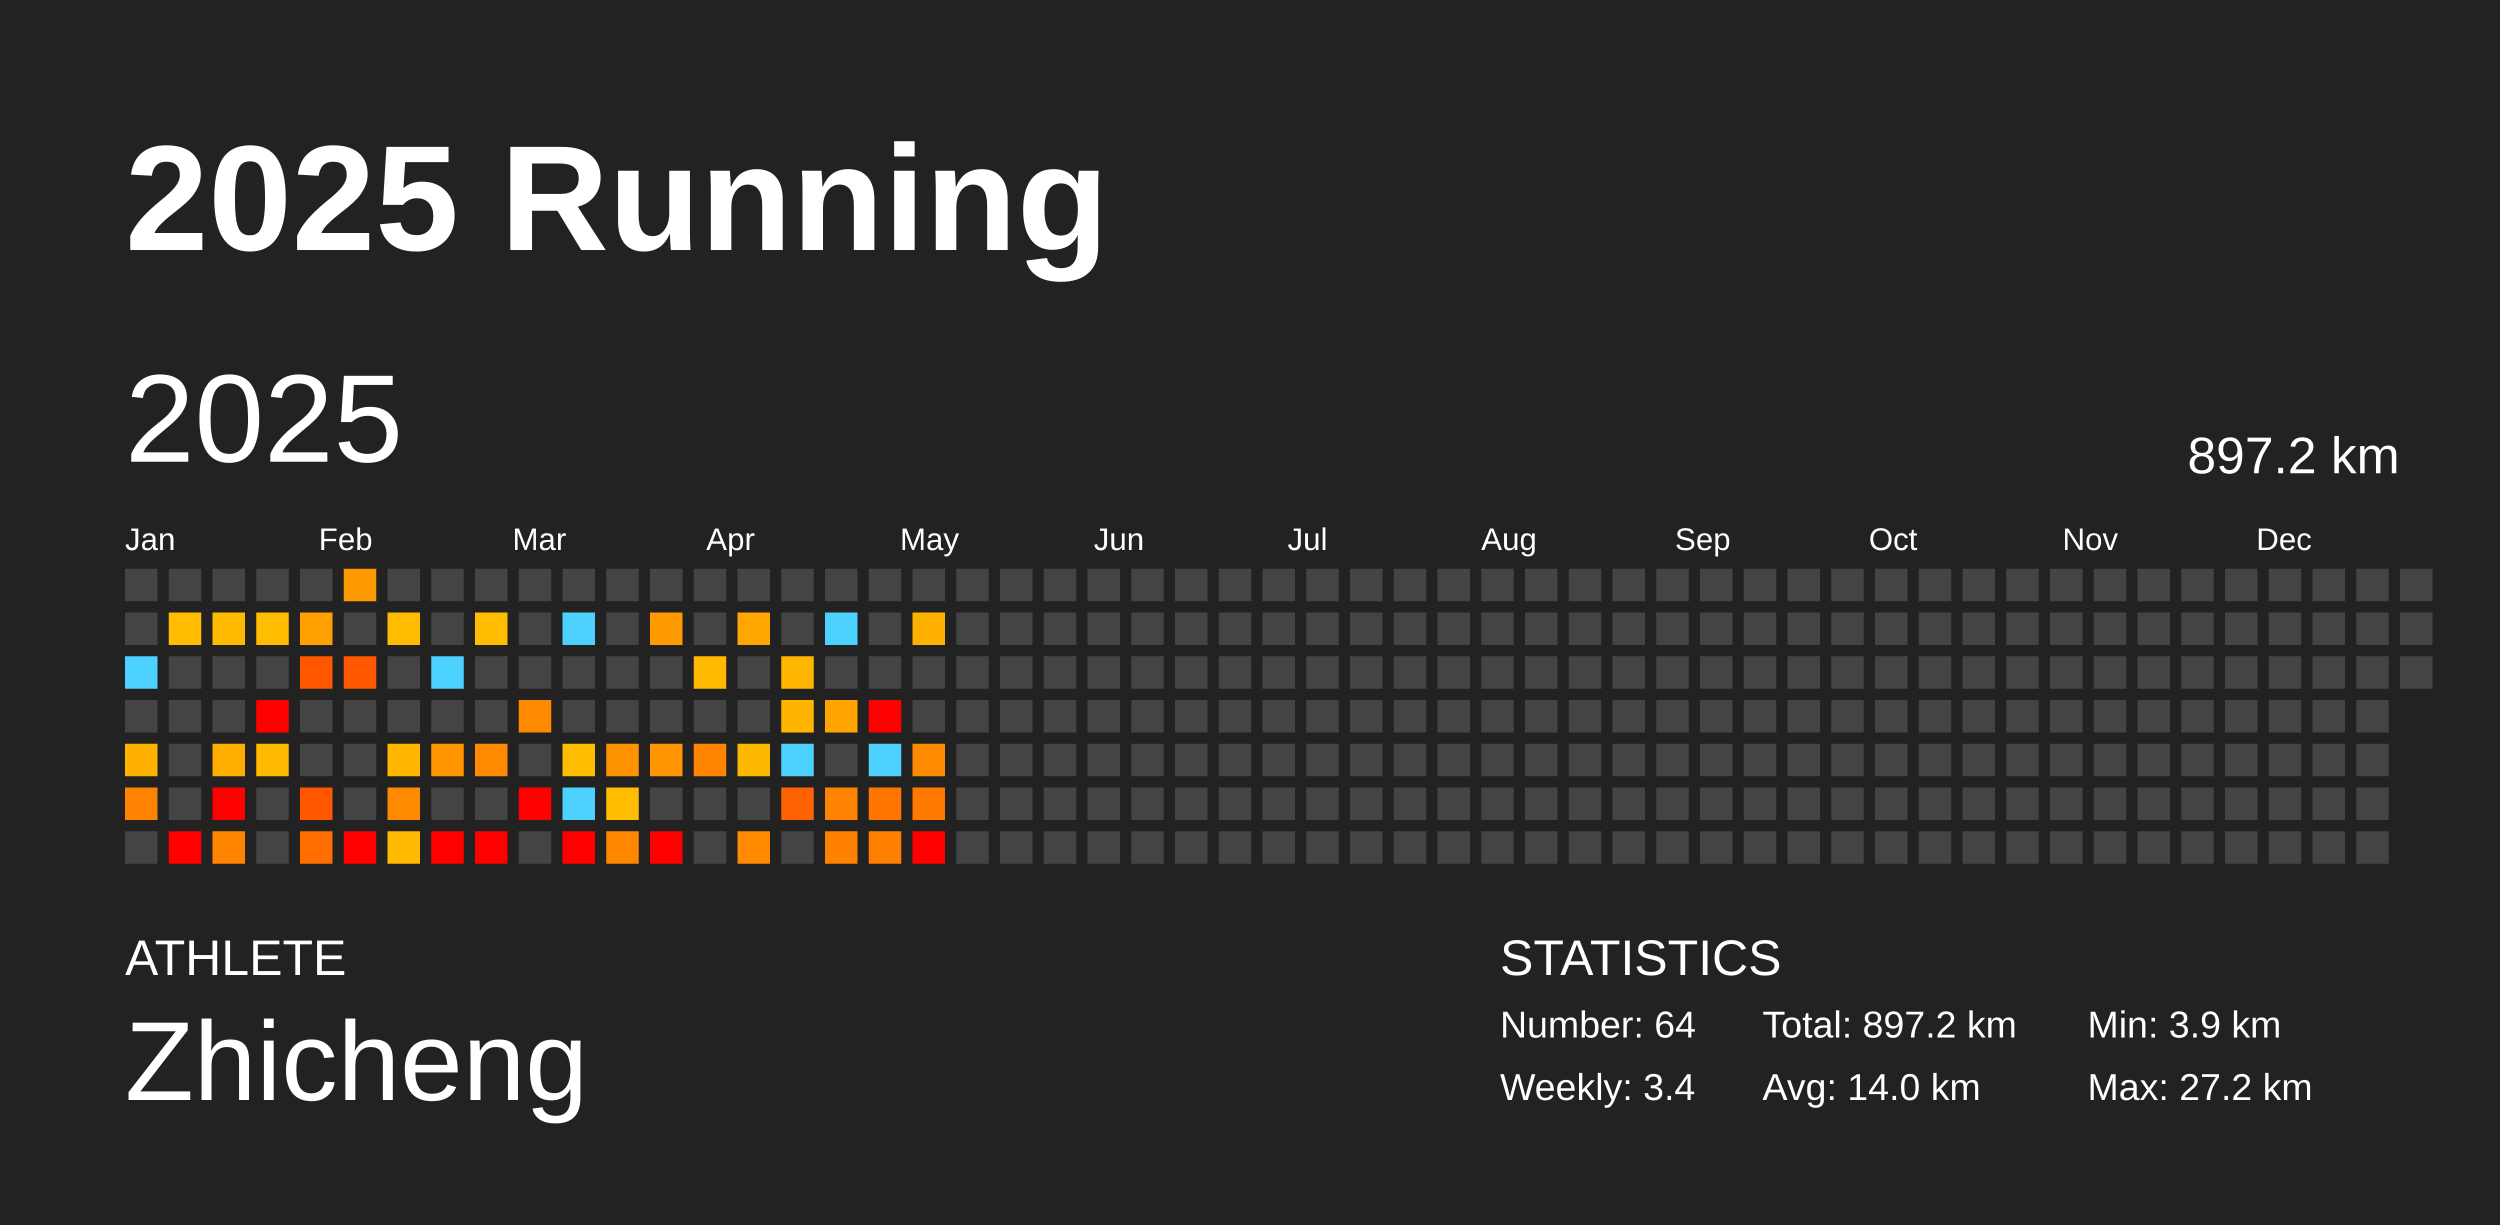
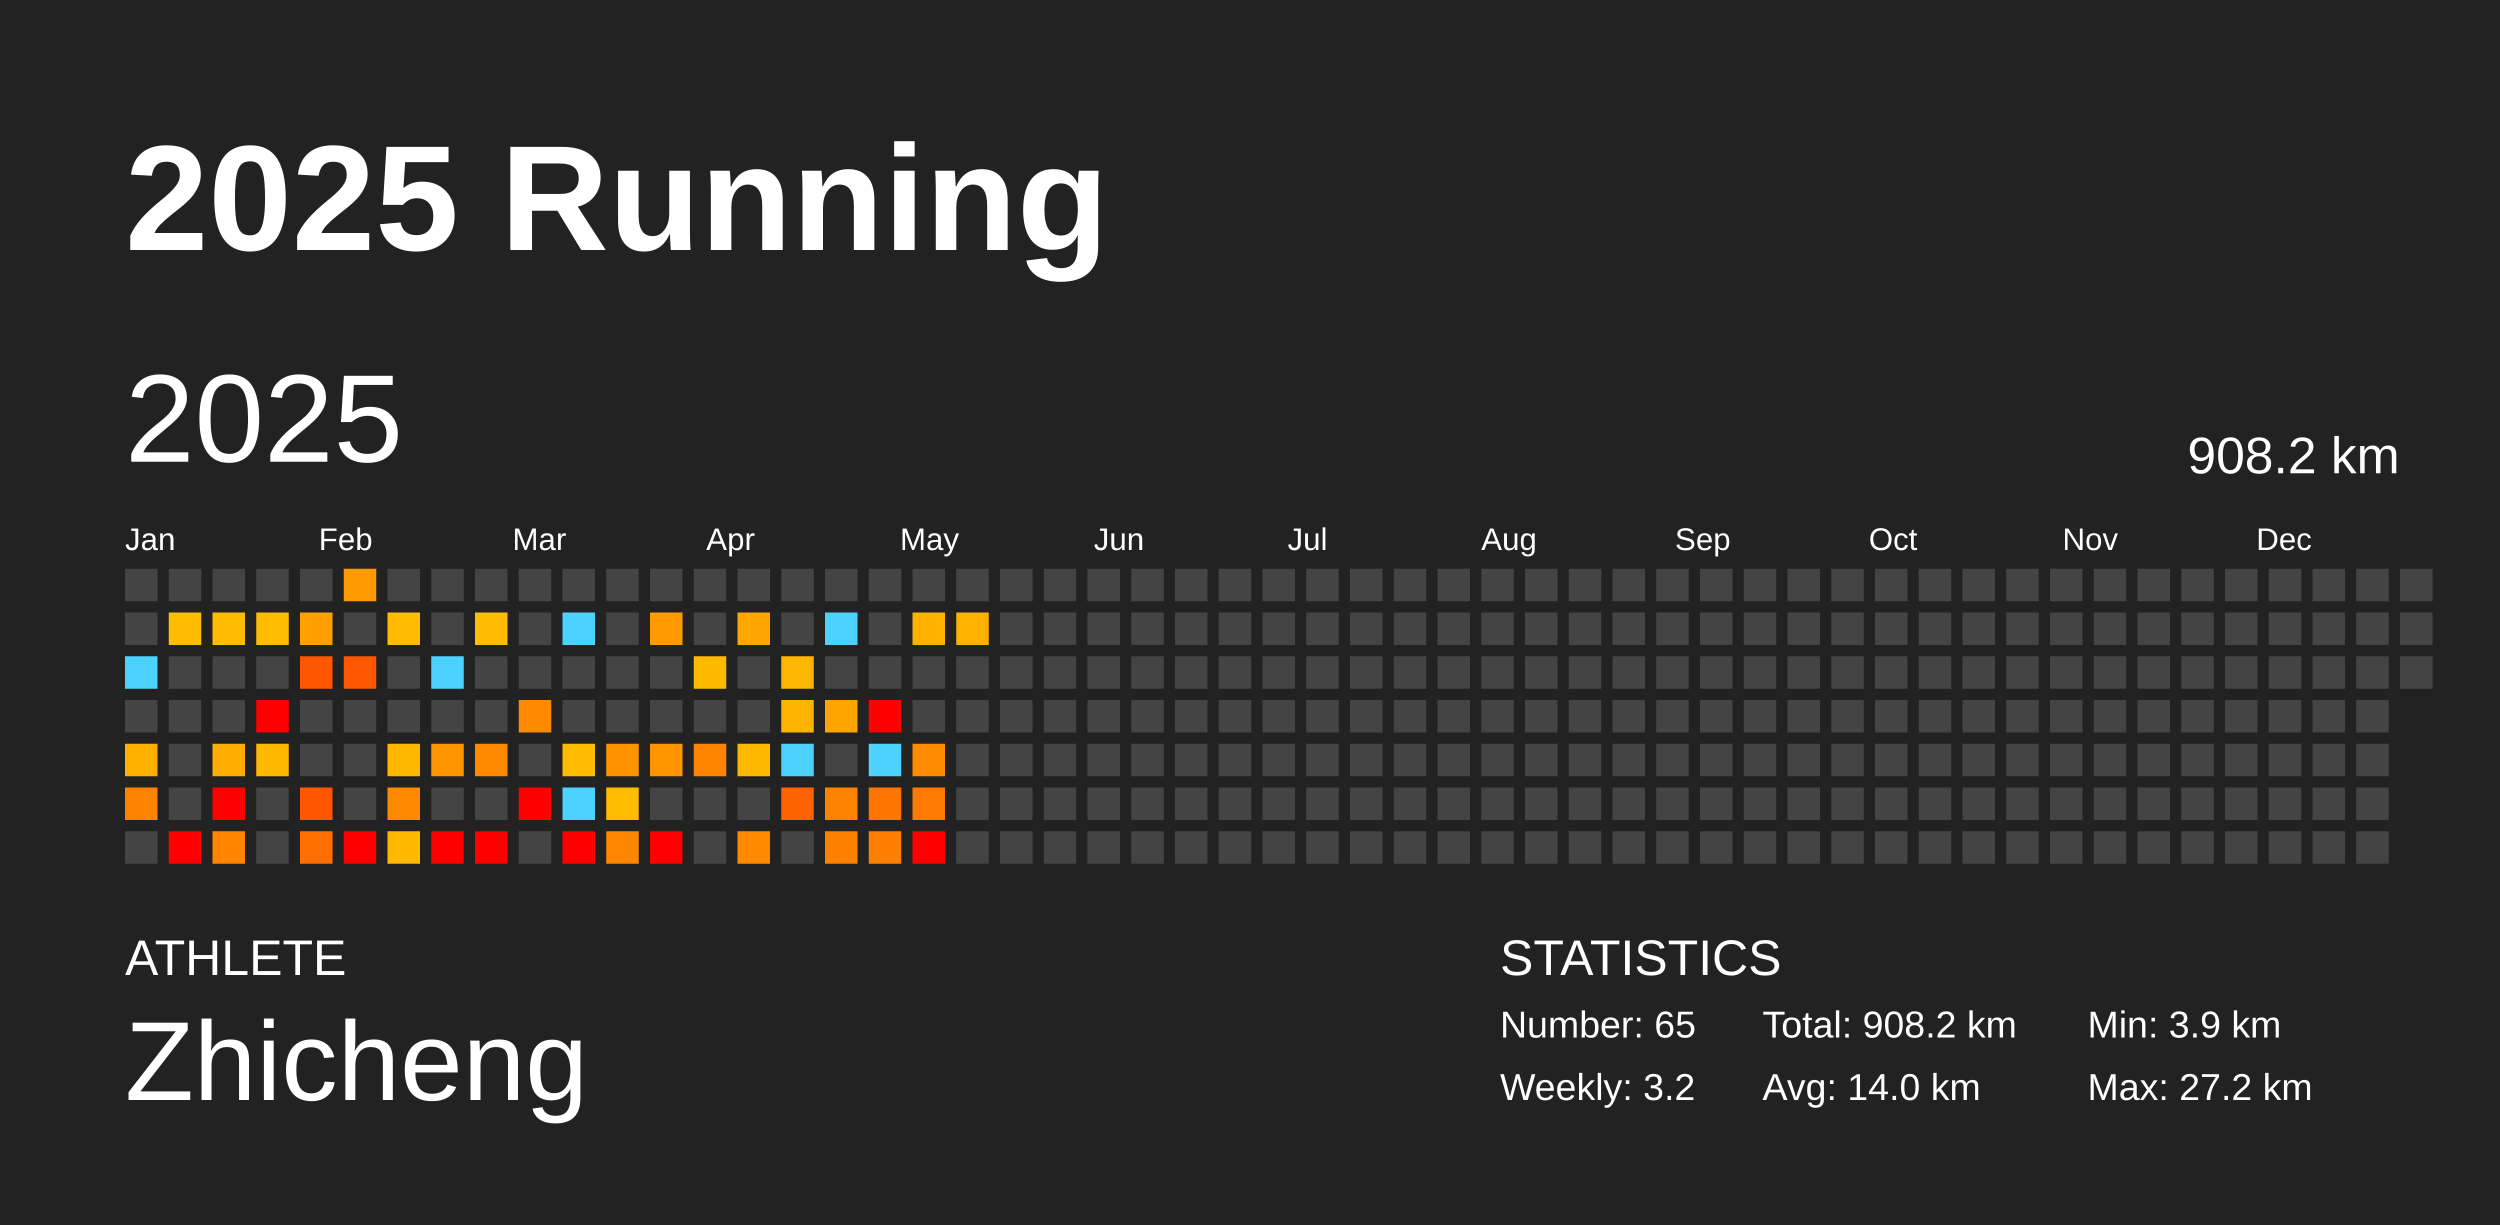
<svg xmlns="http://www.w3.org/2000/svg" baseProfile="full" height="98mm" version="1.1" viewBox="0,0,200,98" width="200mm">
  <defs />
  <rect fill="#222222" height="98" width="200" x="0" y="0" />
  <text fill="#FFFFFF" style="font-size:12px; font-family:Arial; font-weight:bold;" x="10" y="20">2025 Running</text>
  <text fill="#FFFFFF" style="font-size:4px; font-family:Arial" x="10" y="78">ATHLETE</text>
  <text fill="#FFFFFF" style="font-size:9px; font-family:Arial" x="10" y="88">Zhicheng</text>
  <text fill="#FFFFFF" style="font-size:4px; font-family:Arial" x="120" y="78">STATISTICS</text>
-   <text fill="#FFFFFF" style="font-size:3px; font-family:Arial" x="120" y="83">Number: 64</text>
-   <text fill="#FFFFFF" style="font-size:3px; font-family:Arial" x="120" y="88">Weekly: 3.4</text>
-   <text fill="#FFFFFF" style="font-size:3px; font-family:Arial" x="141" y="83">Total: 897.2 km</text>
+   <text fill="#FFFFFF" style="font-size:3px; font-family:Arial" x="120" y="83">Number: 65</text>
+   <text fill="#FFFFFF" style="font-size:3px; font-family:Arial" x="120" y="88">Weekly: 3.2</text>
+   <text fill="#FFFFFF" style="font-size:3px; font-family:Arial" x="141" y="83">Total: 908.2 km</text>
  <text fill="#FFFFFF" style="font-size:3px; font-family:Arial" x="141" y="88">Avg: 14.0 km</text>
  <text fill="#FFFFFF" style="font-size:3px; font-family:Arial" x="167" y="83">Min: 3.9 km</text>
  <text fill="#FFFFFF" style="font-size:3px; font-family:Arial" x="167" y="88">Max: 27.2 km</text>
  <text dominant-baseline="hanging" fill="#FFFFFF" style="font-size:10.0px; font-family:Arial;" x="10" y="30">2025</text>
-   <text dominant-baseline="hanging" fill="#FFFFFF" style="font-size:4.125px; font-family:Arial;" x="175" y="35">897.2 km</text>
+   <text dominant-baseline="hanging" fill="#FFFFFF" style="font-size:4.125px; font-family:Arial;" x="175" y="35">908.2 km</text>
  <text fill="#FFFFFF" style="font-size:2.5px; font-family:Arial" x="10.0" y="44">Jan</text>
  <text fill="#FFFFFF" style="font-size:2.5px; font-family:Arial" x="25.5" y="44">Feb</text>
  <text fill="#FFFFFF" style="font-size:2.5px; font-family:Arial" x="41.0" y="44">Mar</text>
  <text fill="#FFFFFF" style="font-size:2.5px; font-family:Arial" x="56.5" y="44">Apr</text>
  <text fill="#FFFFFF" style="font-size:2.5px; font-family:Arial" x="72.0" y="44">May</text>
  <text fill="#FFFFFF" style="font-size:2.5px; font-family:Arial" x="87.5" y="44">Jun</text>
  <text fill="#FFFFFF" style="font-size:2.5px; font-family:Arial" x="103.0" y="44">Jul</text>
  <text fill="#FFFFFF" style="font-size:2.5px; font-family:Arial" x="118.5" y="44">Aug</text>
  <text fill="#FFFFFF" style="font-size:2.5px; font-family:Arial" x="134.0" y="44">Sep</text>
  <text fill="#FFFFFF" style="font-size:2.5px; font-family:Arial" x="149.5" y="44">Oct</text>
  <text fill="#FFFFFF" style="font-size:2.5px; font-family:Arial" x="165.0" y="44">Nov</text>
  <text fill="#FFFFFF" style="font-size:2.5px; font-family:Arial" x="180.5" y="44">Dec</text>
  <rect fill="#444444" height="2.6" width="2.6" x="10.0" y="45.5" />
  <rect fill="#444444" height="2.6" width="2.6" x="10.0" y="49.0" />
  <rect fill="#4dd2ff" height="2.6" width="2.6" x="10.0" y="52.5" />
  <rect fill="#444444" height="2.6" width="2.6" x="10.0" y="56.0" />
  <rect fill="#ffb100" height="2.6" width="2.6" x="10.0" y="59.5" />
  <rect fill="#ff8300" height="2.6" width="2.6" x="10.0" y="63.0" />
  <rect fill="#444444" height="2.6" width="2.6" x="10.0" y="66.5" />
  <rect fill="#444444" height="2.6" width="2.6" x="13.5" y="45.5" />
  <rect fill="#ffbc00" height="2.6" width="2.6" x="13.5" y="49.0" />
  <rect fill="#444444" height="2.6" width="2.6" x="13.5" y="52.5" />
  <rect fill="#444444" height="2.6" width="2.6" x="13.5" y="56.0" />
  <rect fill="#444444" height="2.6" width="2.6" x="13.5" y="59.5" />
  <rect fill="#444444" height="2.6" width="2.6" x="13.5" y="63.0" />
  <rect fill="red" height="2.6" width="2.6" x="13.5" y="66.5" />
  <rect fill="#444444" height="2.6" width="2.6" x="17.0" y="45.5" />
  <rect fill="#ffbb00" height="2.6" width="2.6" x="17.0" y="49.0" />
  <rect fill="#444444" height="2.6" width="2.6" x="17.0" y="52.5" />
  <rect fill="#444444" height="2.6" width="2.6" x="17.0" y="56.0" />
  <rect fill="#ffad00" height="2.6" width="2.6" x="17.0" y="59.5" />
  <rect fill="red" height="2.6" width="2.6" x="17.0" y="63.0" />
  <rect fill="#ff8500" height="2.6" width="2.6" x="17.0" y="66.5" />
  <rect fill="#444444" height="2.6" width="2.6" x="20.5" y="45.5" />
  <rect fill="#ffbc00" height="2.6" width="2.6" x="20.5" y="49.0" />
  <rect fill="#444444" height="2.6" width="2.6" x="20.5" y="52.5" />
  <rect fill="red" height="2.6" width="2.6" x="20.5" y="56.0" />
  <rect fill="#ffb900" height="2.6" width="2.6" x="20.5" y="59.5" />
  <rect fill="#444444" height="2.6" width="2.6" x="20.5" y="63.0" />
  <rect fill="#444444" height="2.6" width="2.6" x="20.5" y="66.5" />
  <rect fill="#444444" height="2.6" width="2.6" x="24.0" y="45.5" />
  <rect fill="#ffa000" height="2.6" width="2.6" x="24.0" y="49.0" />
  <rect fill="#ff5700" height="2.6" width="2.6" x="24.0" y="52.5" />
  <rect fill="#444444" height="2.6" width="2.6" x="24.0" y="56.0" />
  <rect fill="#444444" height="2.6" width="2.6" x="24.0" y="59.5" />
  <rect fill="#ff5600" height="2.6" width="2.6" x="24.0" y="63.0" />
  <rect fill="#ff6e00" height="2.6" width="2.6" x="24.0" y="66.5" />
  <rect fill="#ff9a00" height="2.6" width="2.6" x="27.5" y="45.5" />
  <rect fill="#444444" height="2.6" width="2.6" x="27.5" y="49.0" />
  <rect fill="#ff5800" height="2.6" width="2.6" x="27.5" y="52.5" />
  <rect fill="#444444" height="2.6" width="2.6" x="27.5" y="56.0" />
  <rect fill="#444444" height="2.6" width="2.6" x="27.5" y="59.5" />
  <rect fill="#444444" height="2.6" width="2.6" x="27.5" y="63.0" />
  <rect fill="red" height="2.6" width="2.6" x="27.5" y="66.5" />
  <rect fill="#444444" height="2.6" width="2.6" x="31.0" y="45.5" />
  <rect fill="#ffbc00" height="2.6" width="2.6" x="31.0" y="49.0" />
  <rect fill="#444444" height="2.6" width="2.6" x="31.0" y="52.5" />
  <rect fill="#444444" height="2.6" width="2.6" x="31.0" y="56.0" />
  <rect fill="#ffb700" height="2.6" width="2.6" x="31.0" y="59.5" />
  <rect fill="#ff8a00" height="2.6" width="2.6" x="31.0" y="63.0" />
  <rect fill="#ffb900" height="2.6" width="2.6" x="31.0" y="66.5" />
  <rect fill="#444444" height="2.6" width="2.6" x="34.5" y="45.5" />
  <rect fill="#444444" height="2.6" width="2.6" x="34.5" y="49.0" />
  <rect fill="#4dd2ff" height="2.6" width="2.6" x="34.5" y="52.5" />
  <rect fill="#444444" height="2.6" width="2.6" x="34.5" y="56.0" />
  <rect fill="#ff9600" height="2.6" width="2.6" x="34.5" y="59.5" />
  <rect fill="#444444" height="2.6" width="2.6" x="34.5" y="63.0" />
  <rect fill="red" height="2.6" width="2.6" x="34.5" y="66.5" />
  <rect fill="#444444" height="2.6" width="2.6" x="38.0" y="45.5" />
  <rect fill="#ffbc00" height="2.6" width="2.6" x="38.0" y="49.0" />
  <rect fill="#444444" height="2.6" width="2.6" x="38.0" y="52.5" />
  <rect fill="#444444" height="2.6" width="2.6" x="38.0" y="56.0" />
  <rect fill="#ff8a00" height="2.6" width="2.6" x="38.0" y="59.5" />
  <rect fill="#444444" height="2.6" width="2.6" x="38.0" y="63.0" />
  <rect fill="red" height="2.6" width="2.6" x="38.0" y="66.5" />
  <rect fill="#444444" height="2.6" width="2.6" x="41.5" y="45.5" />
  <rect fill="#444444" height="2.6" width="2.6" x="41.5" y="49.0" />
  <rect fill="#444444" height="2.6" width="2.6" x="41.5" y="52.5" />
  <rect fill="#ff8900" height="2.6" width="2.6" x="41.5" y="56.0" />
  <rect fill="#444444" height="2.6" width="2.6" x="41.5" y="59.5" />
  <rect fill="red" height="2.6" width="2.6" x="41.5" y="63.0" />
  <rect fill="#444444" height="2.6" width="2.6" x="41.5" y="66.5" />
  <rect fill="#444444" height="2.6" width="2.6" x="45.0" y="45.5" />
  <rect fill="#4dd2ff" height="2.6" width="2.6" x="45.0" y="49.0" />
  <rect fill="#444444" height="2.6" width="2.6" x="45.0" y="52.5" />
  <rect fill="#444444" height="2.6" width="2.6" x="45.0" y="56.0" />
  <rect fill="#ffbc00" height="2.6" width="2.6" x="45.0" y="59.5" />
  <rect fill="#4dd2ff" height="2.6" width="2.6" x="45.0" y="63.0" />
  <rect fill="red" height="2.6" width="2.6" x="45.0" y="66.5" />
  <rect fill="#444444" height="2.6" width="2.6" x="48.5" y="45.5" />
  <rect fill="#444444" height="2.6" width="2.6" x="48.5" y="49.0" />
  <rect fill="#444444" height="2.6" width="2.6" x="48.5" y="52.5" />
  <rect fill="#444444" height="2.6" width="2.6" x="48.5" y="56.0" />
  <rect fill="#ff9400" height="2.6" width="2.6" x="48.5" y="59.5" />
  <rect fill="#ffbc00" height="2.6" width="2.6" x="48.5" y="63.0" />
  <rect fill="#ff8700" height="2.6" width="2.6" x="48.5" y="66.5" />
  <rect fill="#444444" height="2.6" width="2.6" x="52.0" y="45.5" />
  <rect fill="#ff9b00" height="2.6" width="2.6" x="52.0" y="49.0" />
  <rect fill="#444444" height="2.6" width="2.6" x="52.0" y="52.5" />
  <rect fill="#444444" height="2.6" width="2.6" x="52.0" y="56.0" />
  <rect fill="#ff9500" height="2.6" width="2.6" x="52.0" y="59.5" />
  <rect fill="#444444" height="2.6" width="2.6" x="52.0" y="63.0" />
  <rect fill="red" height="2.6" width="2.6" x="52.0" y="66.5" />
  <rect fill="#444444" height="2.6" width="2.6" x="55.5" y="45.5" />
  <rect fill="#444444" height="2.6" width="2.6" x="55.5" y="49.0" />
  <rect fill="#ffba00" height="2.6" width="2.6" x="55.5" y="52.5" />
  <rect fill="#444444" height="2.6" width="2.6" x="55.5" y="56.0" />
  <rect fill="#ff8500" height="2.6" width="2.6" x="55.5" y="59.5" />
  <rect fill="#444444" height="2.6" width="2.6" x="55.5" y="63.0" />
  <rect fill="#444444" height="2.6" width="2.6" x="55.5" y="66.5" />
  <rect fill="#444444" height="2.6" width="2.6" x="59.0" y="45.5" />
  <rect fill="#ffa600" height="2.6" width="2.6" x="59.0" y="49.0" />
  <rect fill="#444444" height="2.6" width="2.6" x="59.0" y="52.5" />
  <rect fill="#444444" height="2.6" width="2.6" x="59.0" y="56.0" />
  <rect fill="#ffb800" height="2.6" width="2.6" x="59.0" y="59.5" />
  <rect fill="#444444" height="2.6" width="2.6" x="59.0" y="63.0" />
  <rect fill="#ff8a00" height="2.6" width="2.6" x="59.0" y="66.5" />
  <rect fill="#444444" height="2.6" width="2.6" x="62.5" y="45.5" />
  <rect fill="#444444" height="2.6" width="2.6" x="62.5" y="49.0" />
  <rect fill="#ffb600" height="2.6" width="2.6" x="62.5" y="52.5" />
  <rect fill="#ffb500" height="2.6" width="2.6" x="62.5" y="56.0" />
  <rect fill="#4dd2ff" height="2.6" width="2.6" x="62.5" y="59.5" />
  <rect fill="#ff6200" height="2.6" width="2.6" x="62.5" y="63.0" />
  <rect fill="#444444" height="2.6" width="2.6" x="62.5" y="66.5" />
  <rect fill="#444444" height="2.6" width="2.6" x="66.0" y="45.5" />
  <rect fill="#4dd2ff" height="2.6" width="2.6" x="66.0" y="49.0" />
  <rect fill="#444444" height="2.6" width="2.6" x="66.0" y="52.5" />
  <rect fill="#ffa400" height="2.6" width="2.6" x="66.0" y="56.0" />
  <rect fill="#444444" height="2.6" width="2.6" x="66.0" y="59.5" />
  <rect fill="#ff8200" height="2.6" width="2.6" x="66.0" y="63.0" />
  <rect fill="#ff8100" height="2.6" width="2.6" x="66.0" y="66.5" />
  <rect fill="#444444" height="2.6" width="2.6" x="69.5" y="45.5" />
  <rect fill="#444444" height="2.6" width="2.6" x="69.5" y="49.0" />
  <rect fill="#444444" height="2.6" width="2.6" x="69.5" y="52.5" />
  <rect fill="red" height="2.6" width="2.6" x="69.5" y="56.0" />
  <rect fill="#4dd2ff" height="2.6" width="2.6" x="69.5" y="59.5" />
  <rect fill="#ff7500" height="2.6" width="2.6" x="69.5" y="63.0" />
  <rect fill="#ff8000" height="2.6" width="2.6" x="69.5" y="66.5" />
  <rect fill="#444444" height="2.6" width="2.6" x="73.0" y="45.5" />
  <rect fill="#ffb100" height="2.6" width="2.6" x="73.0" y="49.0" />
  <rect fill="#444444" height="2.6" width="2.6" x="73.0" y="52.5" />
  <rect fill="#444444" height="2.6" width="2.6" x="73.0" y="56.0" />
  <rect fill="#ff8c00" height="2.6" width="2.6" x="73.0" y="59.5" />
  <rect fill="#ff7800" height="2.6" width="2.6" x="73.0" y="63.0" />
  <rect fill="red" height="2.6" width="2.6" x="73.0" y="66.5" />
  <rect fill="#444444" height="2.6" width="2.6" x="76.5" y="45.5" />
-   <rect fill="#444444" height="2.6" width="2.6" x="76.5" y="49.0" />
+   <rect fill="#ffb100" height="2.6" width="2.6" x="76.5" y="49.0" />
  <rect fill="#444444" height="2.6" width="2.6" x="76.5" y="52.5" />
  <rect fill="#444444" height="2.6" width="2.6" x="76.5" y="56.0" />
  <rect fill="#444444" height="2.6" width="2.6" x="76.5" y="59.5" />
  <rect fill="#444444" height="2.6" width="2.6" x="76.5" y="63.0" />
  <rect fill="#444444" height="2.6" width="2.6" x="76.5" y="66.5" />
  <rect fill="#444444" height="2.6" width="2.6" x="80.0" y="45.5" />
  <rect fill="#444444" height="2.6" width="2.6" x="80.0" y="49.0" />
  <rect fill="#444444" height="2.6" width="2.6" x="80.0" y="52.5" />
  <rect fill="#444444" height="2.6" width="2.6" x="80.0" y="56.0" />
  <rect fill="#444444" height="2.6" width="2.6" x="80.0" y="59.5" />
  <rect fill="#444444" height="2.6" width="2.6" x="80.0" y="63.0" />
  <rect fill="#444444" height="2.6" width="2.6" x="80.0" y="66.5" />
  <rect fill="#444444" height="2.6" width="2.6" x="83.5" y="45.5" />
  <rect fill="#444444" height="2.6" width="2.6" x="83.5" y="49.0" />
  <rect fill="#444444" height="2.6" width="2.6" x="83.5" y="52.5" />
  <rect fill="#444444" height="2.6" width="2.6" x="83.5" y="56.0" />
  <rect fill="#444444" height="2.6" width="2.6" x="83.5" y="59.5" />
  <rect fill="#444444" height="2.6" width="2.6" x="83.5" y="63.0" />
  <rect fill="#444444" height="2.6" width="2.6" x="83.5" y="66.5" />
  <rect fill="#444444" height="2.6" width="2.6" x="87.0" y="45.5" />
  <rect fill="#444444" height="2.6" width="2.6" x="87.0" y="49.0" />
  <rect fill="#444444" height="2.6" width="2.6" x="87.0" y="52.5" />
  <rect fill="#444444" height="2.6" width="2.6" x="87.0" y="56.0" />
  <rect fill="#444444" height="2.6" width="2.6" x="87.0" y="59.5" />
  <rect fill="#444444" height="2.6" width="2.6" x="87.0" y="63.0" />
  <rect fill="#444444" height="2.6" width="2.6" x="87.0" y="66.5" />
  <rect fill="#444444" height="2.6" width="2.6" x="90.5" y="45.5" />
  <rect fill="#444444" height="2.6" width="2.6" x="90.5" y="49.0" />
  <rect fill="#444444" height="2.6" width="2.6" x="90.5" y="52.5" />
  <rect fill="#444444" height="2.6" width="2.6" x="90.5" y="56.0" />
  <rect fill="#444444" height="2.6" width="2.6" x="90.5" y="59.5" />
  <rect fill="#444444" height="2.6" width="2.6" x="90.5" y="63.0" />
  <rect fill="#444444" height="2.6" width="2.6" x="90.5" y="66.5" />
  <rect fill="#444444" height="2.6" width="2.6" x="94.0" y="45.5" />
  <rect fill="#444444" height="2.6" width="2.6" x="94.0" y="49.0" />
  <rect fill="#444444" height="2.6" width="2.6" x="94.0" y="52.5" />
  <rect fill="#444444" height="2.6" width="2.6" x="94.0" y="56.0" />
  <rect fill="#444444" height="2.6" width="2.6" x="94.0" y="59.5" />
  <rect fill="#444444" height="2.6" width="2.6" x="94.0" y="63.0" />
  <rect fill="#444444" height="2.6" width="2.6" x="94.0" y="66.5" />
  <rect fill="#444444" height="2.6" width="2.6" x="97.5" y="45.5" />
  <rect fill="#444444" height="2.6" width="2.6" x="97.5" y="49.0" />
  <rect fill="#444444" height="2.6" width="2.6" x="97.5" y="52.5" />
  <rect fill="#444444" height="2.6" width="2.6" x="97.5" y="56.0" />
  <rect fill="#444444" height="2.6" width="2.6" x="97.5" y="59.5" />
  <rect fill="#444444" height="2.6" width="2.6" x="97.5" y="63.0" />
  <rect fill="#444444" height="2.6" width="2.6" x="97.5" y="66.5" />
  <rect fill="#444444" height="2.6" width="2.6" x="101.0" y="45.5" />
  <rect fill="#444444" height="2.6" width="2.6" x="101.0" y="49.0" />
  <rect fill="#444444" height="2.6" width="2.6" x="101.0" y="52.5" />
  <rect fill="#444444" height="2.6" width="2.6" x="101.0" y="56.0" />
  <rect fill="#444444" height="2.6" width="2.6" x="101.0" y="59.5" />
  <rect fill="#444444" height="2.6" width="2.6" x="101.0" y="63.0" />
  <rect fill="#444444" height="2.6" width="2.6" x="101.0" y="66.5" />
  <rect fill="#444444" height="2.6" width="2.6" x="104.5" y="45.5" />
  <rect fill="#444444" height="2.6" width="2.6" x="104.5" y="49.0" />
  <rect fill="#444444" height="2.6" width="2.6" x="104.5" y="52.5" />
  <rect fill="#444444" height="2.6" width="2.6" x="104.5" y="56.0" />
  <rect fill="#444444" height="2.6" width="2.6" x="104.5" y="59.5" />
  <rect fill="#444444" height="2.6" width="2.6" x="104.5" y="63.0" />
  <rect fill="#444444" height="2.6" width="2.6" x="104.5" y="66.5" />
  <rect fill="#444444" height="2.6" width="2.6" x="108.0" y="45.5" />
  <rect fill="#444444" height="2.6" width="2.6" x="108.0" y="49.0" />
  <rect fill="#444444" height="2.6" width="2.6" x="108.0" y="52.5" />
  <rect fill="#444444" height="2.6" width="2.6" x="108.0" y="56.0" />
  <rect fill="#444444" height="2.6" width="2.6" x="108.0" y="59.5" />
  <rect fill="#444444" height="2.6" width="2.6" x="108.0" y="63.0" />
  <rect fill="#444444" height="2.6" width="2.6" x="108.0" y="66.5" />
  <rect fill="#444444" height="2.6" width="2.6" x="111.5" y="45.5" />
  <rect fill="#444444" height="2.6" width="2.6" x="111.5" y="49.0" />
  <rect fill="#444444" height="2.6" width="2.6" x="111.5" y="52.5" />
  <rect fill="#444444" height="2.6" width="2.6" x="111.5" y="56.0" />
  <rect fill="#444444" height="2.6" width="2.6" x="111.5" y="59.5" />
  <rect fill="#444444" height="2.6" width="2.6" x="111.5" y="63.0" />
  <rect fill="#444444" height="2.6" width="2.6" x="111.5" y="66.5" />
  <rect fill="#444444" height="2.6" width="2.6" x="115.0" y="45.5" />
  <rect fill="#444444" height="2.6" width="2.6" x="115.0" y="49.0" />
  <rect fill="#444444" height="2.6" width="2.6" x="115.0" y="52.5" />
  <rect fill="#444444" height="2.6" width="2.6" x="115.0" y="56.0" />
  <rect fill="#444444" height="2.6" width="2.6" x="115.0" y="59.5" />
  <rect fill="#444444" height="2.6" width="2.6" x="115.0" y="63.0" />
  <rect fill="#444444" height="2.6" width="2.6" x="115.0" y="66.5" />
  <rect fill="#444444" height="2.6" width="2.6" x="118.5" y="45.5" />
  <rect fill="#444444" height="2.6" width="2.6" x="118.5" y="49.0" />
  <rect fill="#444444" height="2.6" width="2.6" x="118.5" y="52.5" />
  <rect fill="#444444" height="2.6" width="2.6" x="118.5" y="56.0" />
  <rect fill="#444444" height="2.6" width="2.6" x="118.5" y="59.5" />
  <rect fill="#444444" height="2.6" width="2.6" x="118.5" y="63.0" />
  <rect fill="#444444" height="2.6" width="2.6" x="118.5" y="66.5" />
  <rect fill="#444444" height="2.6" width="2.6" x="122.0" y="45.5" />
  <rect fill="#444444" height="2.6" width="2.6" x="122.0" y="49.0" />
  <rect fill="#444444" height="2.6" width="2.6" x="122.0" y="52.5" />
  <rect fill="#444444" height="2.6" width="2.6" x="122.0" y="56.0" />
  <rect fill="#444444" height="2.6" width="2.6" x="122.0" y="59.5" />
  <rect fill="#444444" height="2.6" width="2.6" x="122.0" y="63.0" />
  <rect fill="#444444" height="2.6" width="2.6" x="122.0" y="66.5" />
  <rect fill="#444444" height="2.6" width="2.6" x="125.5" y="45.5" />
  <rect fill="#444444" height="2.6" width="2.6" x="125.5" y="49.0" />
  <rect fill="#444444" height="2.6" width="2.6" x="125.5" y="52.5" />
  <rect fill="#444444" height="2.6" width="2.6" x="125.5" y="56.0" />
  <rect fill="#444444" height="2.6" width="2.6" x="125.5" y="59.5" />
  <rect fill="#444444" height="2.6" width="2.6" x="125.5" y="63.0" />
  <rect fill="#444444" height="2.6" width="2.6" x="125.5" y="66.5" />
  <rect fill="#444444" height="2.6" width="2.6" x="129.0" y="45.5" />
  <rect fill="#444444" height="2.6" width="2.6" x="129.0" y="49.0" />
  <rect fill="#444444" height="2.6" width="2.6" x="129.0" y="52.5" />
  <rect fill="#444444" height="2.6" width="2.6" x="129.0" y="56.0" />
  <rect fill="#444444" height="2.6" width="2.6" x="129.0" y="59.5" />
  <rect fill="#444444" height="2.6" width="2.6" x="129.0" y="63.0" />
  <rect fill="#444444" height="2.6" width="2.6" x="129.0" y="66.5" />
  <rect fill="#444444" height="2.6" width="2.6" x="132.5" y="45.5" />
  <rect fill="#444444" height="2.6" width="2.6" x="132.5" y="49.0" />
  <rect fill="#444444" height="2.6" width="2.6" x="132.5" y="52.5" />
  <rect fill="#444444" height="2.6" width="2.6" x="132.5" y="56.0" />
  <rect fill="#444444" height="2.6" width="2.6" x="132.5" y="59.5" />
  <rect fill="#444444" height="2.6" width="2.6" x="132.5" y="63.0" />
  <rect fill="#444444" height="2.6" width="2.6" x="132.5" y="66.5" />
  <rect fill="#444444" height="2.6" width="2.6" x="136.0" y="45.5" />
  <rect fill="#444444" height="2.6" width="2.6" x="136.0" y="49.0" />
  <rect fill="#444444" height="2.6" width="2.6" x="136.0" y="52.5" />
  <rect fill="#444444" height="2.6" width="2.6" x="136.0" y="56.0" />
  <rect fill="#444444" height="2.6" width="2.6" x="136.0" y="59.5" />
  <rect fill="#444444" height="2.6" width="2.6" x="136.0" y="63.0" />
  <rect fill="#444444" height="2.6" width="2.6" x="136.0" y="66.5" />
  <rect fill="#444444" height="2.6" width="2.6" x="139.5" y="45.5" />
  <rect fill="#444444" height="2.6" width="2.6" x="139.5" y="49.0" />
  <rect fill="#444444" height="2.6" width="2.6" x="139.5" y="52.5" />
  <rect fill="#444444" height="2.6" width="2.6" x="139.5" y="56.0" />
  <rect fill="#444444" height="2.6" width="2.6" x="139.5" y="59.5" />
  <rect fill="#444444" height="2.6" width="2.6" x="139.5" y="63.0" />
  <rect fill="#444444" height="2.6" width="2.6" x="139.5" y="66.5" />
  <rect fill="#444444" height="2.6" width="2.6" x="143.0" y="45.5" />
  <rect fill="#444444" height="2.6" width="2.6" x="143.0" y="49.0" />
  <rect fill="#444444" height="2.6" width="2.6" x="143.0" y="52.5" />
  <rect fill="#444444" height="2.6" width="2.6" x="143.0" y="56.0" />
  <rect fill="#444444" height="2.6" width="2.6" x="143.0" y="59.5" />
  <rect fill="#444444" height="2.6" width="2.6" x="143.0" y="63.0" />
  <rect fill="#444444" height="2.6" width="2.6" x="143.0" y="66.5" />
  <rect fill="#444444" height="2.6" width="2.6" x="146.5" y="45.5" />
  <rect fill="#444444" height="2.6" width="2.6" x="146.5" y="49.0" />
  <rect fill="#444444" height="2.6" width="2.6" x="146.5" y="52.5" />
  <rect fill="#444444" height="2.6" width="2.6" x="146.5" y="56.0" />
  <rect fill="#444444" height="2.6" width="2.6" x="146.5" y="59.5" />
  <rect fill="#444444" height="2.6" width="2.6" x="146.5" y="63.0" />
  <rect fill="#444444" height="2.6" width="2.6" x="146.5" y="66.5" />
  <rect fill="#444444" height="2.6" width="2.6" x="150.0" y="45.5" />
  <rect fill="#444444" height="2.6" width="2.6" x="150.0" y="49.0" />
  <rect fill="#444444" height="2.6" width="2.6" x="150.0" y="52.5" />
  <rect fill="#444444" height="2.6" width="2.6" x="150.0" y="56.0" />
  <rect fill="#444444" height="2.6" width="2.6" x="150.0" y="59.5" />
  <rect fill="#444444" height="2.6" width="2.6" x="150.0" y="63.0" />
  <rect fill="#444444" height="2.6" width="2.6" x="150.0" y="66.5" />
  <rect fill="#444444" height="2.6" width="2.6" x="153.5" y="45.5" />
  <rect fill="#444444" height="2.6" width="2.6" x="153.5" y="49.0" />
  <rect fill="#444444" height="2.6" width="2.6" x="153.5" y="52.5" />
  <rect fill="#444444" height="2.6" width="2.6" x="153.5" y="56.0" />
  <rect fill="#444444" height="2.6" width="2.6" x="153.5" y="59.5" />
  <rect fill="#444444" height="2.6" width="2.6" x="153.5" y="63.0" />
  <rect fill="#444444" height="2.6" width="2.6" x="153.5" y="66.5" />
  <rect fill="#444444" height="2.6" width="2.6" x="157.0" y="45.5" />
  <rect fill="#444444" height="2.6" width="2.6" x="157.0" y="49.0" />
  <rect fill="#444444" height="2.6" width="2.6" x="157.0" y="52.5" />
  <rect fill="#444444" height="2.6" width="2.6" x="157.0" y="56.0" />
  <rect fill="#444444" height="2.6" width="2.6" x="157.0" y="59.5" />
  <rect fill="#444444" height="2.6" width="2.6" x="157.0" y="63.0" />
  <rect fill="#444444" height="2.6" width="2.6" x="157.0" y="66.5" />
  <rect fill="#444444" height="2.6" width="2.6" x="160.5" y="45.5" />
  <rect fill="#444444" height="2.6" width="2.6" x="160.5" y="49.0" />
  <rect fill="#444444" height="2.6" width="2.6" x="160.5" y="52.5" />
  <rect fill="#444444" height="2.6" width="2.6" x="160.5" y="56.0" />
  <rect fill="#444444" height="2.6" width="2.6" x="160.5" y="59.5" />
  <rect fill="#444444" height="2.6" width="2.6" x="160.5" y="63.0" />
  <rect fill="#444444" height="2.6" width="2.6" x="160.5" y="66.5" />
  <rect fill="#444444" height="2.6" width="2.6" x="164.0" y="45.5" />
  <rect fill="#444444" height="2.6" width="2.6" x="164.0" y="49.0" />
  <rect fill="#444444" height="2.6" width="2.6" x="164.0" y="52.5" />
  <rect fill="#444444" height="2.6" width="2.6" x="164.0" y="56.0" />
  <rect fill="#444444" height="2.6" width="2.6" x="164.0" y="59.5" />
  <rect fill="#444444" height="2.6" width="2.6" x="164.0" y="63.0" />
  <rect fill="#444444" height="2.6" width="2.6" x="164.0" y="66.5" />
  <rect fill="#444444" height="2.6" width="2.6" x="167.5" y="45.5" />
  <rect fill="#444444" height="2.6" width="2.6" x="167.5" y="49.0" />
  <rect fill="#444444" height="2.6" width="2.6" x="167.5" y="52.5" />
  <rect fill="#444444" height="2.6" width="2.6" x="167.5" y="56.0" />
  <rect fill="#444444" height="2.6" width="2.6" x="167.5" y="59.5" />
  <rect fill="#444444" height="2.6" width="2.6" x="167.5" y="63.0" />
  <rect fill="#444444" height="2.6" width="2.6" x="167.5" y="66.5" />
  <rect fill="#444444" height="2.6" width="2.6" x="171.0" y="45.5" />
  <rect fill="#444444" height="2.6" width="2.6" x="171.0" y="49.0" />
  <rect fill="#444444" height="2.6" width="2.6" x="171.0" y="52.5" />
  <rect fill="#444444" height="2.6" width="2.6" x="171.0" y="56.0" />
  <rect fill="#444444" height="2.6" width="2.6" x="171.0" y="59.5" />
  <rect fill="#444444" height="2.6" width="2.6" x="171.0" y="63.0" />
  <rect fill="#444444" height="2.6" width="2.6" x="171.0" y="66.5" />
  <rect fill="#444444" height="2.6" width="2.6" x="174.5" y="45.5" />
  <rect fill="#444444" height="2.6" width="2.6" x="174.5" y="49.0" />
  <rect fill="#444444" height="2.6" width="2.6" x="174.5" y="52.5" />
  <rect fill="#444444" height="2.6" width="2.6" x="174.5" y="56.0" />
  <rect fill="#444444" height="2.6" width="2.6" x="174.5" y="59.5" />
  <rect fill="#444444" height="2.6" width="2.6" x="174.5" y="63.0" />
  <rect fill="#444444" height="2.6" width="2.6" x="174.5" y="66.5" />
  <rect fill="#444444" height="2.6" width="2.6" x="178.0" y="45.5" />
  <rect fill="#444444" height="2.6" width="2.6" x="178.0" y="49.0" />
  <rect fill="#444444" height="2.6" width="2.6" x="178.0" y="52.5" />
  <rect fill="#444444" height="2.6" width="2.6" x="178.0" y="56.0" />
  <rect fill="#444444" height="2.6" width="2.6" x="178.0" y="59.5" />
  <rect fill="#444444" height="2.6" width="2.6" x="178.0" y="63.0" />
  <rect fill="#444444" height="2.6" width="2.6" x="178.0" y="66.5" />
  <rect fill="#444444" height="2.6" width="2.6" x="181.5" y="45.5" />
  <rect fill="#444444" height="2.6" width="2.6" x="181.5" y="49.0" />
  <rect fill="#444444" height="2.6" width="2.6" x="181.5" y="52.5" />
  <rect fill="#444444" height="2.6" width="2.6" x="181.5" y="56.0" />
  <rect fill="#444444" height="2.6" width="2.6" x="181.5" y="59.5" />
  <rect fill="#444444" height="2.6" width="2.6" x="181.5" y="63.0" />
  <rect fill="#444444" height="2.6" width="2.6" x="181.5" y="66.5" />
  <rect fill="#444444" height="2.6" width="2.6" x="185.0" y="45.5" />
  <rect fill="#444444" height="2.6" width="2.6" x="185.0" y="49.0" />
  <rect fill="#444444" height="2.6" width="2.6" x="185.0" y="52.5" />
  <rect fill="#444444" height="2.6" width="2.6" x="185.0" y="56.0" />
  <rect fill="#444444" height="2.6" width="2.6" x="185.0" y="59.5" />
  <rect fill="#444444" height="2.6" width="2.6" x="185.0" y="63.0" />
  <rect fill="#444444" height="2.6" width="2.6" x="185.0" y="66.5" />
  <rect fill="#444444" height="2.6" width="2.6" x="188.5" y="45.5" />
  <rect fill="#444444" height="2.6" width="2.6" x="188.5" y="49.0" />
  <rect fill="#444444" height="2.6" width="2.6" x="188.5" y="52.5" />
  <rect fill="#444444" height="2.6" width="2.6" x="188.5" y="56.0" />
  <rect fill="#444444" height="2.6" width="2.6" x="188.5" y="59.5" />
  <rect fill="#444444" height="2.6" width="2.6" x="188.5" y="63.0" />
  <rect fill="#444444" height="2.6" width="2.6" x="188.5" y="66.5" />
  <rect fill="#444444" height="2.6" width="2.6" x="192.0" y="45.5" />
  <rect fill="#444444" height="2.6" width="2.6" x="192.0" y="49.0" />
  <rect fill="#444444" height="2.6" width="2.6" x="192.0" y="52.5" />
</svg>
